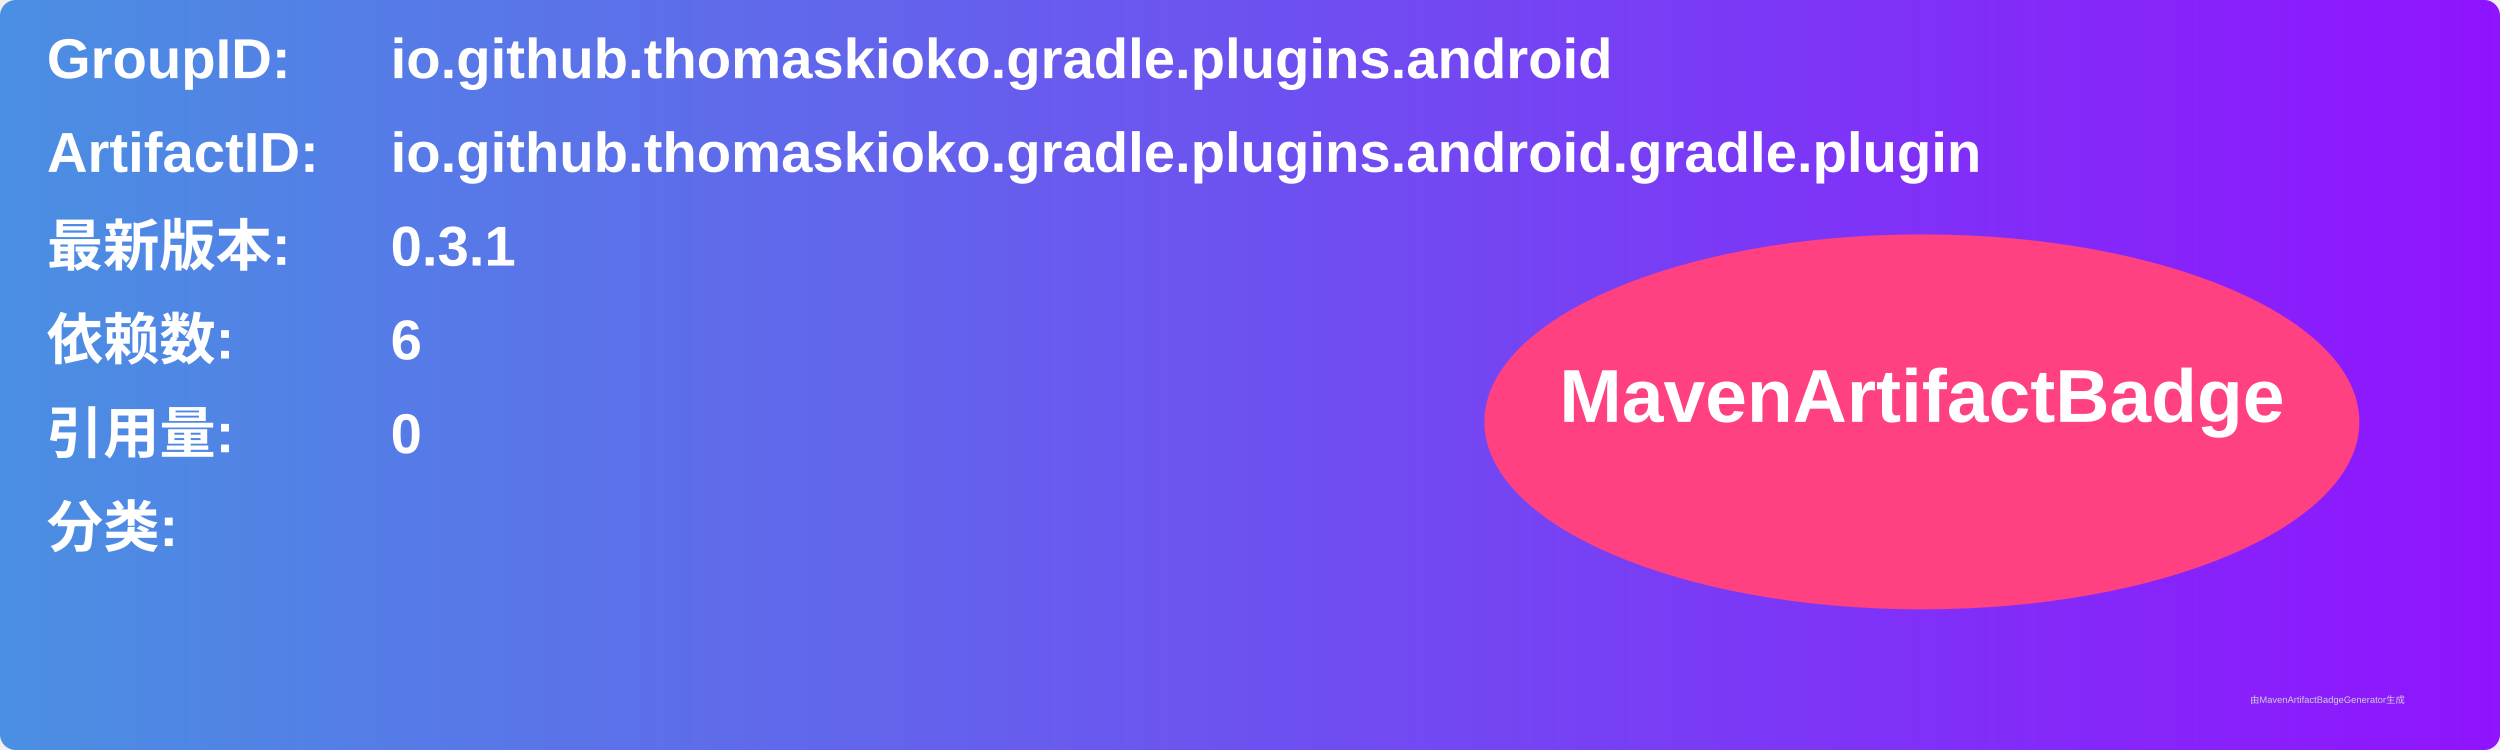
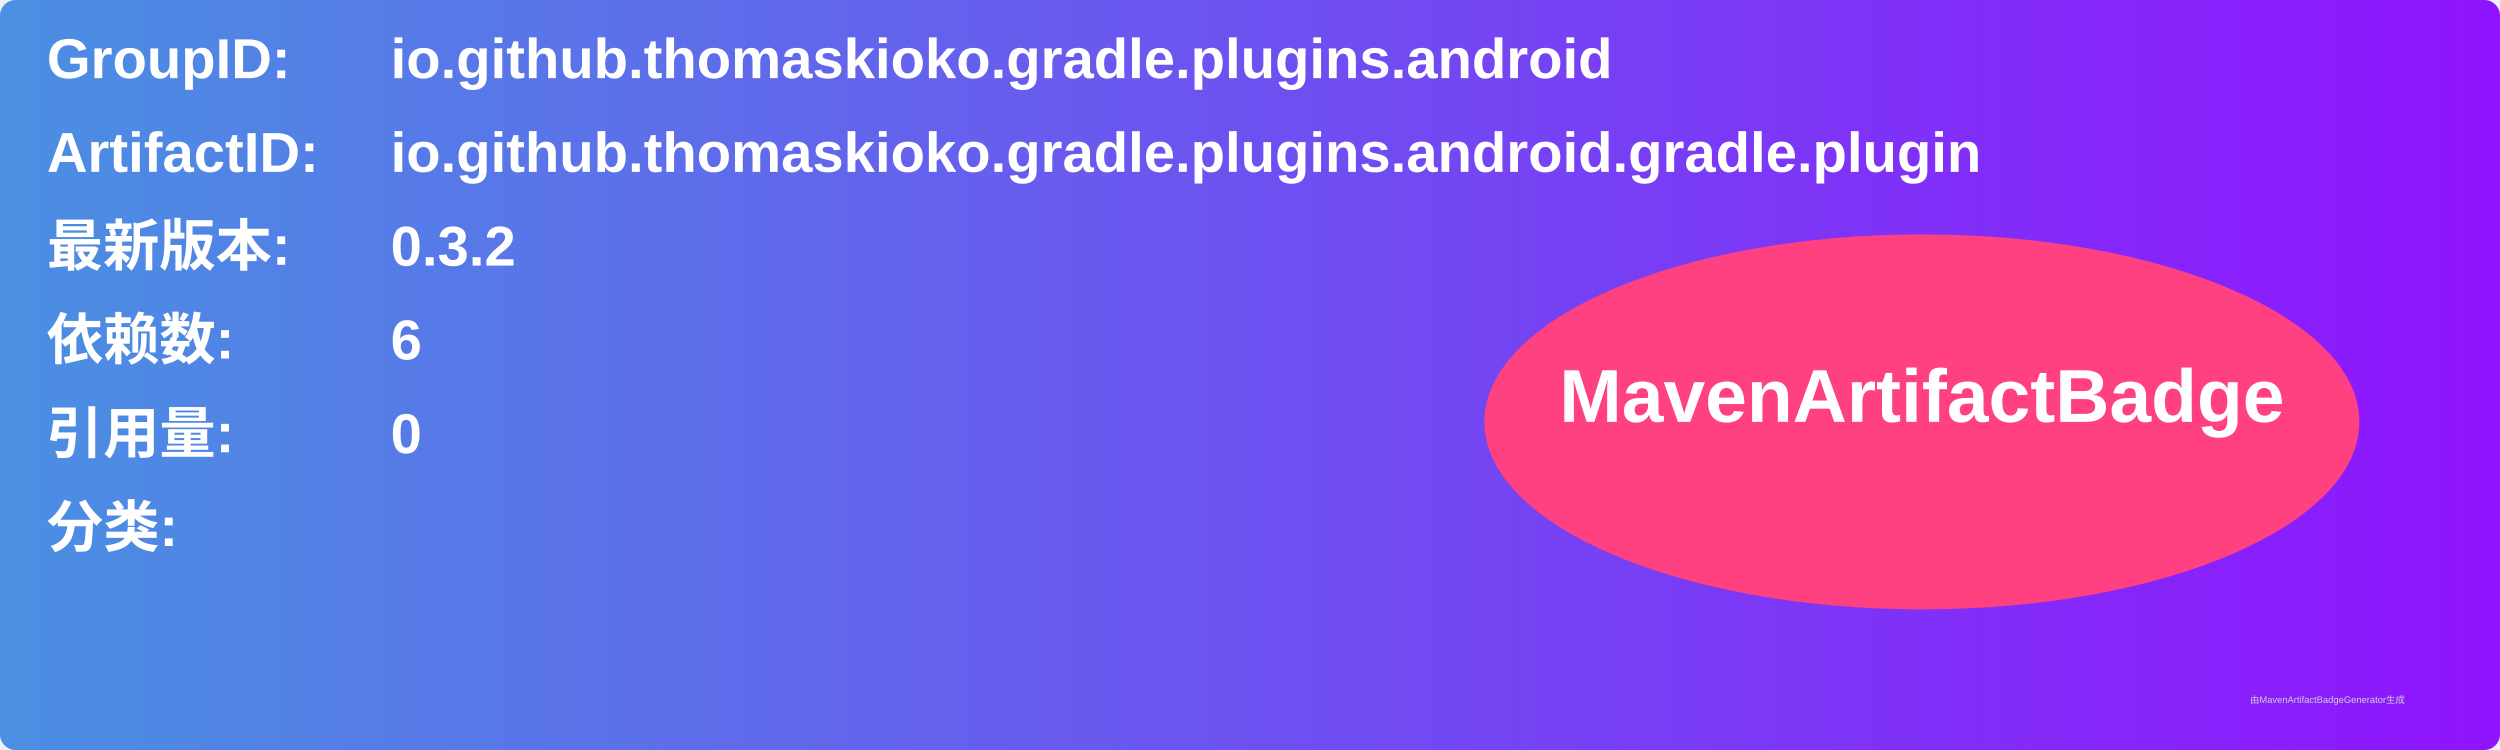
<svg xmlns="http://www.w3.org/2000/svg" width="800" height="240" viewBox="0 0 800 240">
  <linearGradient id="grad" x1="0%" y1="0%" x2="100%" y2="0%">
    <stop offset="0%" stop-color="#4a90e2" />
    <stop offset="100%" stop-color="#9013fe" />
  </linearGradient>
  <rect width="100%" height="100%" rx="5" ry="5" fill="url(#grad)" />
  <g transform="translate(15, 15)">
    <text x="0" y="10" font-family="Arial" font-size="18" fill="white" font-weight="bold" width="260">GroupID:</text>
    <text x="110" y="10" font-family="Arial" font-size="18" fill="white" font-weight="bold" width="460">io.github.thomaskioko.gradle.plugins.android</text>
    <text x="0" y="40" font-family="Arial" font-size="18" fill="white" font-weight="bold" width="260">ArtifactID:</text>
    <text x="110" y="40" font-family="Arial" font-size="18" fill="white" font-weight="bold" width="460">io.github.thomaskioko.gradle.plugins.android.gradle.plugin</text>
    <text x="0" y="70" font-family="Arial" font-size="18" fill="white" font-weight="bold">最新版本:</text>
    <text x="110" y="70" font-family="Arial" font-size="18" fill="white" font-weight="bold">
-       <tspan font-weight="bold">0.3.1</tspan>
+       <tspan font-weight="bold">0.3.2</tspan>
    </text>
    <text x="0" y="100" font-family="Arial" font-size="18" fill="white" font-weight="bold">依赖数: </text>
    <text x="110" y="100" font-family="Arial" font-size="18" fill="white">
      <tspan font-weight="bold">6</tspan>
    </text>
    <text x="0" y="130" font-family="Arial" font-size="18" fill="white" font-weight="bold">引用量: </text>
    <text x="110" y="130" font-family="Arial" font-size="18" fill="white">
      <tspan font-weight="bold">0</tspan>
    </text>
    <text x="0" y="160" font-family="Arial" font-size="18" fill="white" font-weight="bold">分类:</text>
    <text x="10" y="190" font-family="Arial" font-size="10" fill="white">
      <tspan font-weight="bold" />
    </text>
    <ellipse cx="600" cy="120" rx="140" ry="60" fill="#ff4081" />
    <text x="600" y="120" text-anchor="middle" font-family="Arial" font-size="24" fill="white" font-weight="bold">MavenArtifactBadge</text>
  </g>
  <text x="720" y="225" font-family="Arial" font-size="3" fill="#d0d0d0">由MavenArtifactBadgeGenerator生成</text>
</svg>
